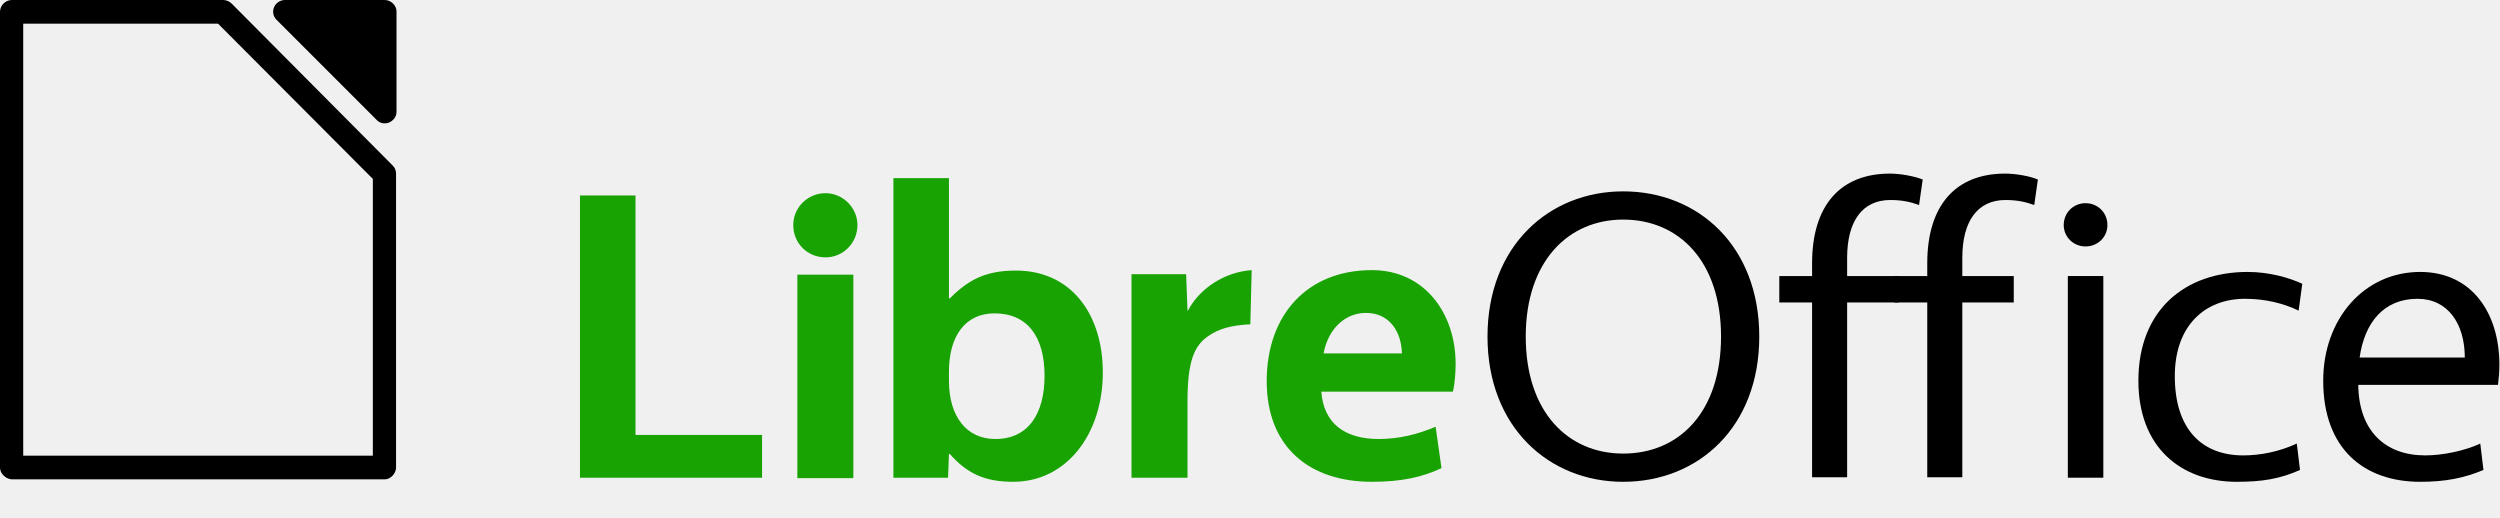
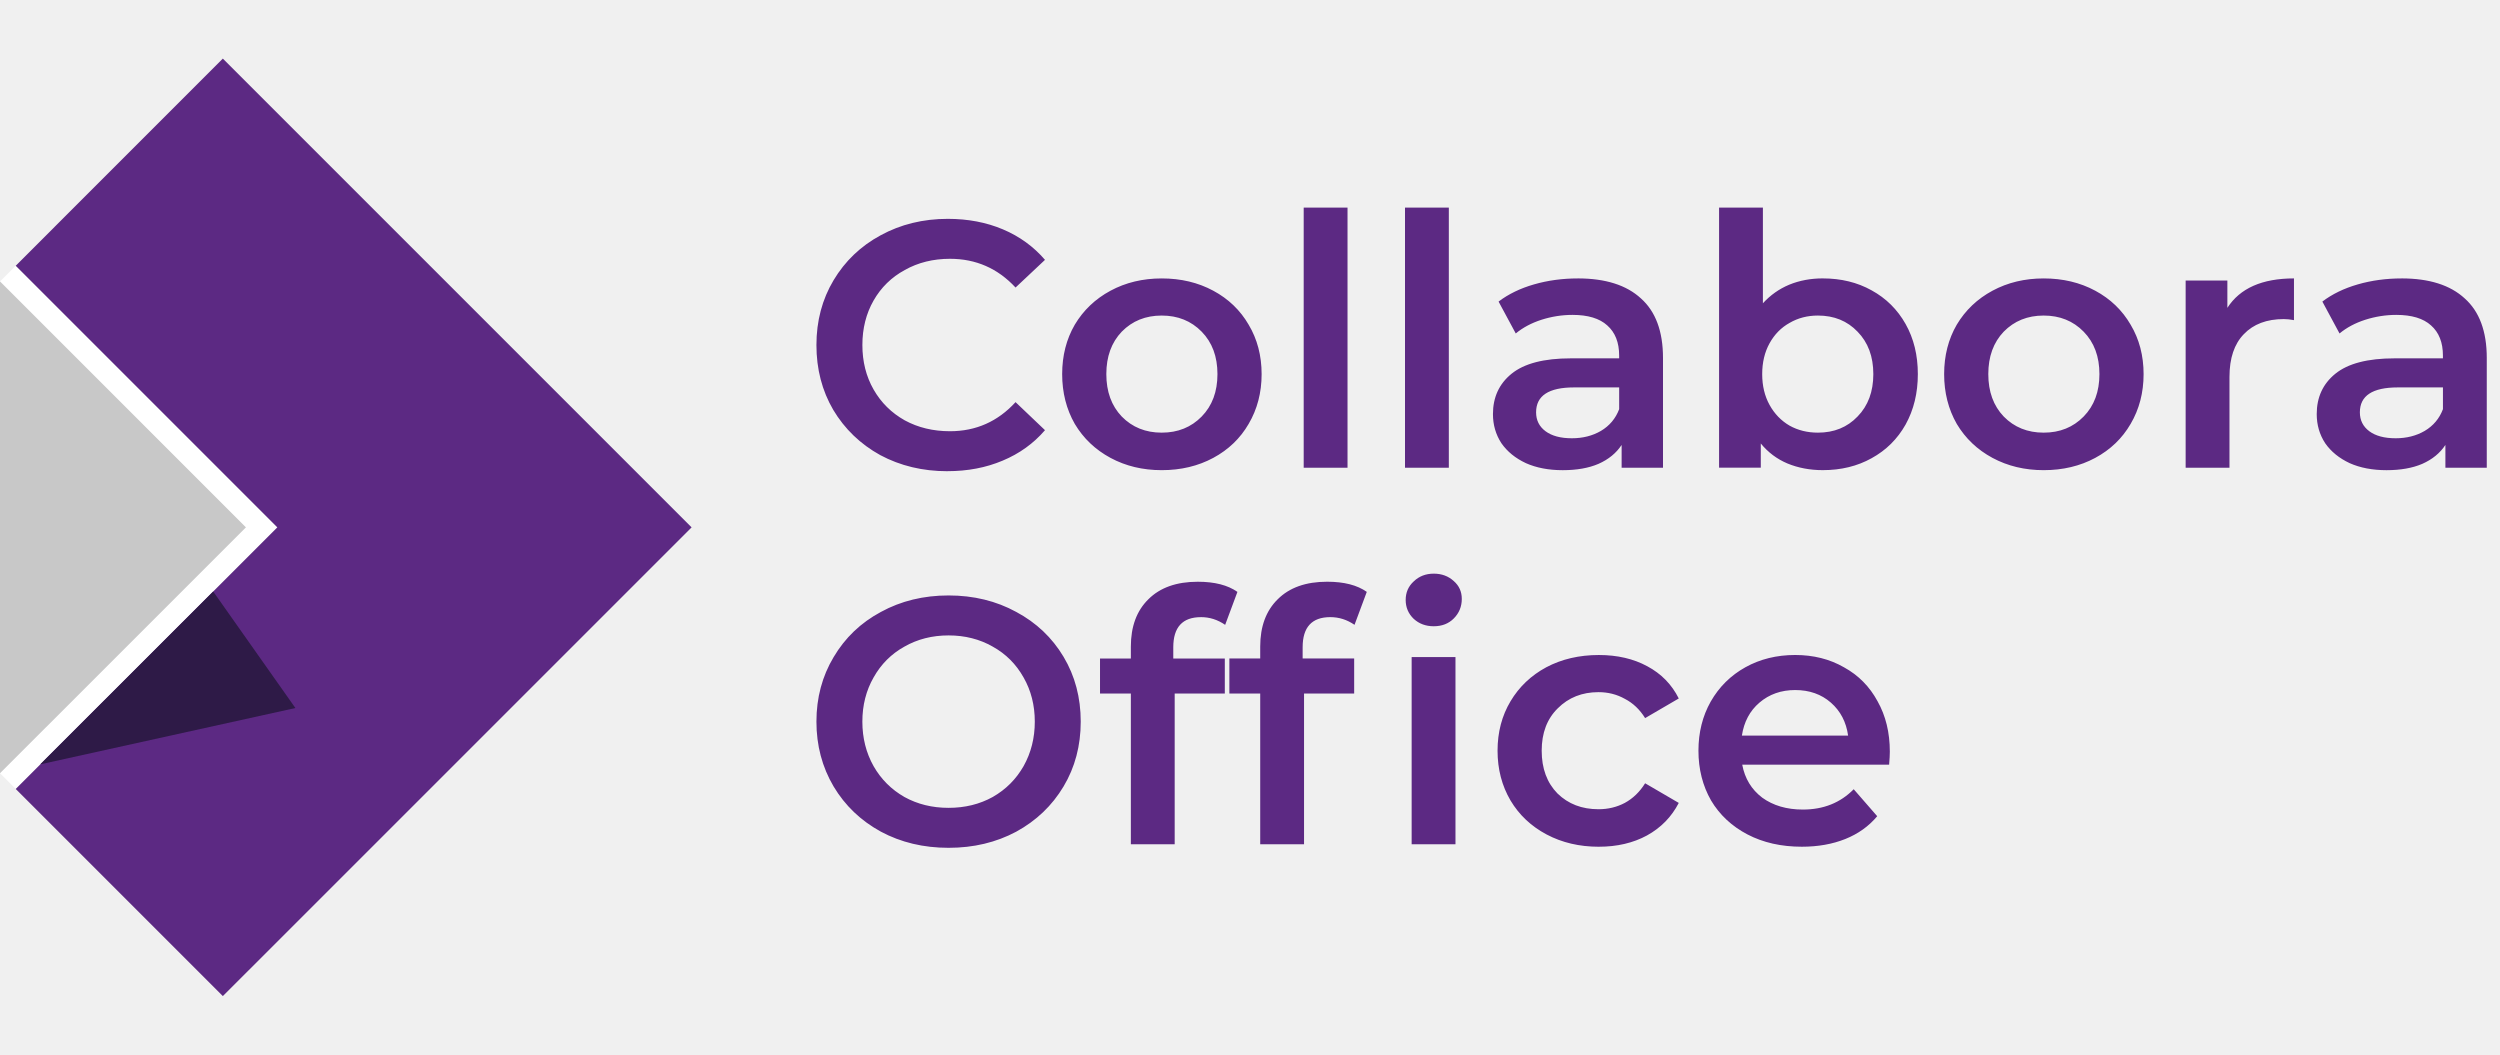
- <svg xmlns="http://www.w3.org/2000/svg" width="345.611" height="71.5" fill-rule="evenodd" stroke-linejoin="round" stroke-width="28.222" preserveAspectRatio="xMidYMid" viewBox="0 0 9144.293 1891.771" id="svg3">
-   <path fill="#18a303" d="M2121.35 714.926V1747.306h666.052v-156.522H2324.496V714.926zm795.163 1034.045h204.811v-744.311h-204.81zm103.238-807.587c63.275.0 116.56-51.619 116.56-118.224.0-63.275-53.285-116.559-116.56-116.559-66.605.0-118.224 53.284-118.224 116.559.0 66.605 51.62 118.224 118.224 118.224m454.58 149.861h-3.33V651.651H3267.855V1747.306h199.816l3.33-86.587h3.33c63.274 71.601 128.214 101.573 231.452 101.573 198.151.0 328.031-178.169 328.031-399.63.0-214.802-116.559-372.99-318.04-372.99-108.233.0-171.508 31.638-241.443 101.573m-3.33 268.086c0-128.215 58.28-213.137 166.513-213.137 121.554.0 183.164 86.587 183.164 228.123.0 139.871-59.944 231.453-179.833 231.453-104.903.0-169.843-81.59-169.843-213.137zM4578.312 988.007c-96.577 6.66-189.824 64.94-233.118 148.197h-1.66l-4.99-133.211h-199.815v744.313h204.81v-281.406c0-148.196 26.643-201.48 73.266-234.783 41.628-29.972 89.917-41.628 156.522-44.958zm745.978 343.017c0-184.83-113.23-343.017-306.384-343.017-234.783.0-384.645 161.518-384.645 406.292.0 239.778 154.857 367.993 384.645 367.993 108.232.0 183.164-16.65 254.765-49.954l-21.647-151.527c-66.605 28.308-134.875 44.96-208.141 44.96-123.22.0-201.481-56.615-209.807-173.174H5314.3c6.66-26.643 9.99-69.936 9.99-101.573m-328.032-186.494c88.253.0 129.88 71.601 131.545 148.197h-286.401c14.987-84.922 74.93-148.197 154.856-148.197" id="path1" />
-   <path d="m5937.056 699.94c-271.416.0-496.207 199.815-496.207 531.176.0 331.361 224.791 531.176 496.207 531.176 274.746.0 497.874-199.815 497.874-531.176.0-331.361-223.128-531.176-497.874-531.176m0 103.238c204.811.0 358.004 153.192 358.004 427.938.0 276.411-153.193 427.938-358.004 427.938-201.48.0-356.338-151.527-356.338-427.938.0-274.746 154.857-427.938 356.338-427.938m691.03 159.852v46.624h-119.89v96.577h119.89v639.41H6756.3v-639.41h188.159v-96.577h-188.16v-66.605c0-133.21 54.95-211.471 158.188-211.471 46.625.0 76.597 8.32 104.904 18.316l13.32-93.247c-28.306-11.656-79.926-21.647-119.891-21.647-181.497.0-284.735 116.559-284.735 328.03z" id="path2" />
-   <path d="M84.922 86.587" id="path10" />
-   <path d="M43.294.001C19.982.001.0 19.982.0 43.294v1666.794c0 21.646 19.982 41.628 43.294 43.293h1363.74c21.646.0 41.628-21.647 41.628-43.293V636.08c0-11.656-3.33-21.647-11.656-29.973L847.551 13.322C839.221 4.992 827.569.001 815.913.001zM84.922 86.587H797.597L1363.74 654.396V1666.794H84.922z" id="path9" />
-   <path d="m1042.371.001c-16.652.0-33.303 9.99-39.964 26.642-6.66 14.986-3.33 33.302 8.33 44.958l366.329 366.328c11.656 13.322 29.972 16.652 46.623 9.99 14.986-6.66 26.642-21.646 26.642-38.298V41.628C1450.331 19.981 1430.349.0 1407.038.0z" id="path8" />
-   <path d="m9137.067 1407.62c3.33-26.642 4.99-49.954 4.99-73.266.0-188.16-99.908-339.686-289.732-339.686-204.811.0-354.672 171.508-354.672 397.965.0 249.77 149.86 369.66 354.672 369.66 91.582.0 159.852-13.322 231.452-43.294l-11.655-96.578c-56.615 26.642-138.206 43.294-201.481 43.294-146.531.0-243.11-89.917-244.774-258.095zm-294.728-314.71c111.563.0 173.173 91.582 173.173 214.802h-384.645c18.317-129.88 89.917-214.802 211.472-214.802" id="path7" />
-   <path d="m7954.826 1375.982c0-186.494 111.563-283.072 256.429-283.072 74.932.0 141.536 16.652 196.486 43.294l13.32-98.243c-46.622-21.647-119.888-43.293-199.815-43.293-228.123.0-399.631 138.205-399.631 397.965.0 243.11 154.857 369.66 359.668 369.66 91.583.0 156.522-9.99 231.453-43.294l-11.655-96.578c-64.941 29.973-133.212 43.294-196.485 43.294-148.197.0-249.77-93.248-249.77-289.733" id="path6" />
-   <path d="m7628.46 901.421c44.959.0 79.927-34.968 79.927-78.261.0-44.959-34.968-79.927-79.927-79.927-44.958.0-79.925 34.968-79.925 79.927.0 43.293 34.967 78.261 79.925 78.261" id="path5" />
-   <path d="M7563.52 1747.306H7693.4V1009.654H7563.52z" id="path4" />
-   <path d="m7049.363 963.03v46.624h-119.89v96.577h119.89v639.41h128.214v-639.41h188.16v-96.577h-188.16v-66.605c0-133.21 54.95-211.471 158.189-211.471 46.623.0 76.595 8.32 104.903 18.316l13.32-93.247c-26.64-11.656-78.26-21.647-119.889-21.647-181.498.0-284.736 116.559-284.736 328.03z" id="path3" />
+ <svg xmlns="http://www.w3.org/2000/svg" width="128" height="54" fill-rule="evenodd" stroke-linejoin="round" stroke-width="28.222" preserveAspectRatio="xMidYMid" version="1.2" viewBox="0 0 3386.679 1428.776" id="svg16">
+   <defs id="defs20" />
+   <g transform="matrix(26.41207,0,0,26.41207,-246.9716,-173.2669)" stroke-width="28.271" id="g14">
+     <path d="m 106.28,45.117 q 0,0.234 -0.036,0.665 h -7.534 q 0.198,1.061 1.025,1.69 0.845,0.611 2.086,0.611 1.582,0 2.607,-1.043 l 1.205,1.384 q -0.647,0.773 -1.636,1.169 -0.989,0.396 -2.229,0.396 -1.582,0 -2.787,-0.629 -1.205,-0.629 -1.87,-1.744 -0.647,-1.133 -0.647,-2.553 0,-1.402 0.629,-2.517 0.647,-1.133 1.78,-1.762 1.133,-0.629 2.553,-0.629 1.402,0 2.499,0.629 1.115,0.611 1.726,1.744 0.629,1.115 0.629,2.589 z m -4.855,-3.164 q -1.079,0 -1.834,0.647 -0.737,0.629 -0.899,1.69 h 5.448 q -0.144,-1.043 -0.881,-1.69 -0.737,-0.647 -1.834,-0.647 z m -10.069,8.037 q -1.492,0 -2.679,-0.629 -1.187,-0.629 -1.852,-1.744 -0.665,-1.133 -0.665,-2.553 0,-1.42 0.665,-2.535 0.665,-1.115 1.834,-1.744 1.187,-0.629 2.697,-0.629 1.42,0 2.481,0.575 1.079,0.575 1.618,1.654 l -1.726,1.007 q -0.414,-0.665 -1.043,-0.989 -0.611,-0.342 -1.349,-0.342 -1.259,0 -2.086,0.827 -0.827,0.809 -0.827,2.176 0,1.367 0.809,2.193 0.827,0.809 2.104,0.809 0.737,0 1.349,-0.324 0.629,-0.342 1.043,-1.007 l 1.726,1.007 q -0.557,1.079 -1.636,1.672 -1.061,0.575 -2.463,0.575 z m -13.773,-11.777 q -1.42,0 -1.42,1.546 v 0.575 h 2.643 v 1.798 h -2.571 v 7.731 h -2.248 v -7.731 h -1.582 v -1.798 h 1.582 v -0.611 q 0,-1.546 0.899,-2.427 0.899,-0.899 2.535,-0.899 1.294,0 2.032,0.521 L 78.824,38.608 Q 78.249,38.213 77.583,38.213 Z m 4.171,2.05 h 2.248 v 9.601 h -2.248 z m 1.133,-1.582 q -0.611,0 -1.025,-0.378 -0.414,-0.396 -0.414,-0.971 0,-0.575 0.414,-0.953 0.414,-0.396 1.025,-0.396 0.611,0 1.025,0.378 0.414,0.36 0.414,0.917 0,0.593 -0.414,1.007 -0.396,0.396 -1.025,0.396 z m -11.939,-0.467 q -1.42,0 -1.42,1.546 v 0.575 h 2.643 v 1.798 h -2.571 v 7.731 h -2.248 v -7.731 h -1.582 v -1.798 h 1.582 v -0.611 q 0,-1.546 0.899,-2.427 0.899,-0.899 2.535,-0.899 1.294,0 2.032,0.521 l -0.629,1.69 q -0.575,-0.396 -1.241,-0.396 z m -12.945,11.831 q -1.924,0 -3.47,-0.827 -1.546,-0.845 -2.427,-2.319 -0.881,-1.492 -0.881,-3.326 0,-1.834 0.881,-3.308 0.881,-1.492 2.427,-2.319 1.546,-0.845 3.47,-0.845 1.924,0 3.47,0.845 1.546,0.827 2.427,2.301 0.881,1.474 0.881,3.326 0,1.852 -0.881,3.326 -0.881,1.474 -2.427,2.319 -1.546,0.827 -3.47,0.827 z m 0,-2.05 q 1.259,0 2.265,-0.557 1.007,-0.575 1.582,-1.582 0.575,-1.025 0.575,-2.283 0,-1.259 -0.575,-2.265 -0.575,-1.025 -1.582,-1.582 -1.007,-0.575 -2.265,-0.575 -1.259,0 -2.265,0.575 -1.007,0.557 -1.582,1.582 -0.575,1.007 -0.575,2.265 0,1.259 0.575,2.283 0.575,1.007 1.582,1.582 1.007,0.557 2.265,0.557 z m 74.526,-27.155 q 2.122,0 3.236,1.025 1.133,1.007 1.133,3.057 v 5.628 h -2.122 v -1.169 q -0.414,0.629 -1.187,0.971 -0.755,0.324 -1.834,0.324 -1.079,0 -1.888,-0.36 -0.809,-0.378 -1.259,-1.025 -0.432,-0.665 -0.432,-1.492 0,-1.294 0.953,-2.068 0.971,-0.791 3.039,-0.791 h 2.481 v -0.144 q 0,-1.007 -0.611,-1.546 -0.593,-0.539 -1.78,-0.539 -0.809,0 -1.6,0.252 -0.773,0.252 -1.312,0.701 l -0.881,-1.636 q 0.755,-0.575 1.816,-0.881 1.061,-0.306 2.248,-0.306 z m -0.306,8.199 q 0.845,0 1.492,-0.378 0.665,-0.396 0.935,-1.115 v -1.115 h -2.319 q -1.942,0 -1.942,1.277 0,0.611 0.485,0.971 0.485,0.36 1.349,0.36 z m -8.63,-6.689 q 0.971,-1.51 3.416,-1.51 v 2.14 q -0.288,-0.054 -0.521,-0.054 -1.312,0 -2.05,0.773 -0.737,0.755 -0.737,2.193 v 4.657 h -2.248 v -9.601 h 2.14 z m -9.421,8.325 q -1.456,0 -2.625,-0.629 -1.169,-0.629 -1.834,-1.744 -0.647,-1.133 -0.647,-2.553 0,-1.42 0.647,-2.535 0.665,-1.115 1.834,-1.744 1.169,-0.629 2.625,-0.629 1.474,0 2.643,0.629 1.169,0.629 1.816,1.744 0.665,1.115 0.665,2.535 0,1.421 -0.665,2.553 -0.647,1.115 -1.816,1.744 -1.169,0.629 -2.643,0.629 z m 0,-1.924 q 1.241,0 2.05,-0.827 0.809,-0.827 0.809,-2.176 0,-1.349 -0.809,-2.176 -0.809,-0.827 -2.05,-0.827 -1.241,0 -2.05,0.827 -0.791,0.827 -0.791,2.176 0,1.349 0.791,2.176 0.809,0.827 2.05,0.827 z m -11.327,-7.911 q 1.402,0 2.499,0.611 1.115,0.611 1.744,1.726 0.629,1.115 0.629,2.571 0,1.456 -0.629,2.589 -0.629,1.115 -1.744,1.726 -1.097,0.611 -2.499,0.611 -0.989,0 -1.816,-0.342 -0.809,-0.342 -1.367,-1.025 v 1.241 h -2.14 v -13.341 h 2.248 v 4.909 q 0.575,-0.629 1.349,-0.953 0.791,-0.324 1.726,-0.324 z m -0.252,7.911 q 1.241,0 2.032,-0.827 0.809,-0.827 0.809,-2.176 0,-1.349 -0.809,-2.176 -0.791,-0.827 -2.032,-0.827 -0.809,0 -1.456,0.378 -0.647,0.36 -1.025,1.043 -0.378,0.683 -0.378,1.582 0,0.899 0.378,1.582 0.378,0.683 1.025,1.061 0.647,0.36 1.456,0.36 z m -12.316,-7.911 q 2.122,0 3.236,1.025 1.133,1.007 1.133,3.057 v 5.628 h -2.122 v -1.169 q -0.414,0.629 -1.187,0.971 -0.755,0.324 -1.834,0.324 -1.079,0 -1.888,-0.36 -0.809,-0.378 -1.259,-1.025 -0.432,-0.665 -0.432,-1.492 0,-1.294 0.953,-2.068 0.971,-0.791 3.039,-0.791 h 2.481 v -0.144 q 0,-1.007 -0.611,-1.546 -0.593,-0.539 -1.78,-0.539 -0.809,0 -1.6,0.252 -0.773,0.252 -1.312,0.701 l -0.881,-1.636 q 0.755,-0.575 1.816,-0.881 1.061,-0.306 2.248,-0.306 z m -0.306,8.199 q 0.845,0 1.492,-0.378 0.665,-0.396 0.935,-1.115 v -1.115 h -2.319 q -1.942,0 -1.942,1.277 0,0.611 0.485,0.971 0.485,0.36 1.349,0.36 z m -8.558,-11.831 h 2.248 v 13.341 h -2.248 z m -5.196,0 h 2.248 v 13.341 h -2.248 z m -7.282,13.467 q -1.456,0 -2.625,-0.629 -1.169,-0.629 -1.834,-1.744 -0.647,-1.133 -0.647,-2.553 0,-1.42 0.647,-2.535 0.665,-1.115 1.834,-1.744 1.169,-0.629 2.625,-0.629 1.474,0 2.643,0.629 1.169,0.629 1.816,1.744 0.665,1.115 0.665,2.535 0,1.421 -0.665,2.553 -0.647,1.115 -1.816,1.744 -1.169,0.629 -2.643,0.629 z m 0,-1.924 q 1.241,0 2.05,-0.827 0.809,-0.827 0.809,-2.176 0,-1.349 -0.809,-2.176 -0.809,-0.827 -2.05,-0.827 -1.241,0 -2.05,0.827 -0.791,0.827 -0.791,2.176 0,1.349 0.791,2.176 0.809,0.827 2.05,0.827 z m -10.986,1.978 q -1.906,0 -3.452,-0.827 -1.528,-0.845 -2.409,-2.319 -0.863,-1.474 -0.863,-3.326 0,-1.852 0.881,-3.326 0.881,-1.474 2.409,-2.301 1.546,-0.845 3.452,-0.845 1.546,0 2.823,0.539 1.277,0.539 2.158,1.564 l -1.51,1.42 q -1.367,-1.474 -3.362,-1.474 -1.294,0 -2.319,0.575 -1.025,0.557 -1.6,1.564 -0.575,1.007 -0.575,2.283 0,1.277 0.575,2.283 0.575,1.007 1.6,1.582 1.025,0.557 2.319,0.557 1.996,0 3.362,-1.492 l 1.51,1.438 q -0.881,1.025 -2.176,1.564 -1.277,0.539 -2.823,0.539 z" fill="#5c2983" stroke-width="1.002" id="path2" style="fill:#5c2983;fill-opacity:1" />
+     <g transform="matrix(0.79058,0,0,0.7855,7.6902,7.9841)" id="g12" style="stroke-width:28.271">
+       <path d="m 2.099,16.566 1.02,-1.027 16.972,17.082 -16.972,17.082 -1.02,-1.029 15.952,-16.053 z" fill="#ffffff" id="path4" style="stroke-width:158831" />
+       <path transform="matrix(1.2649,0,0,1.2731,64.143,-8.1841)" d="M -49.051,19.441 V 44.662 L -36.44,32.053 Z" fill="#c8c8c8" id="path6" style="stroke-width:158831" />
+       <path transform="matrix(1.2649,0,0,1.2731,64.143,-8.1841)" d="m -37.621,8.01 -10.623,10.625 13.418,13.418 -13.418,13.418 10.623,10.623 24.043,-24.041 z" fill="#5c2983" style="stroke-width:158831;paint-order:stroke fill markers;fill:#5c2983;fill-opacity:1" id="path8" />
+       <path transform="matrix(1.2649,0,0,1.2731,64.143,-8.1841)" d="m -38.115,35.342 -8.874,8.866 13.09,-2.889 z" fill="#2e1a47" id="path10" style="stroke-width:158831;fill:#2e1a47;fill-opacity:1" />
+     </g>
+   </g>
</svg>
